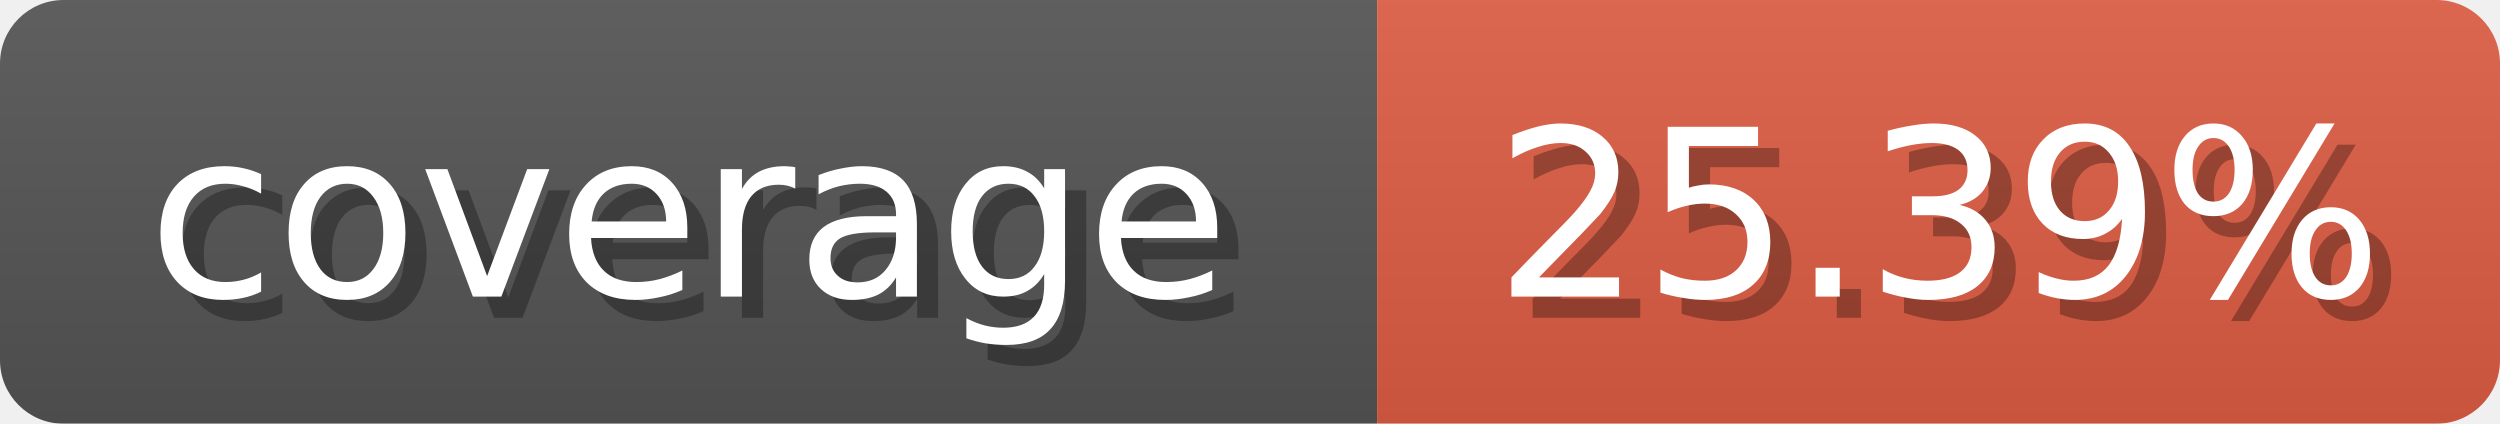
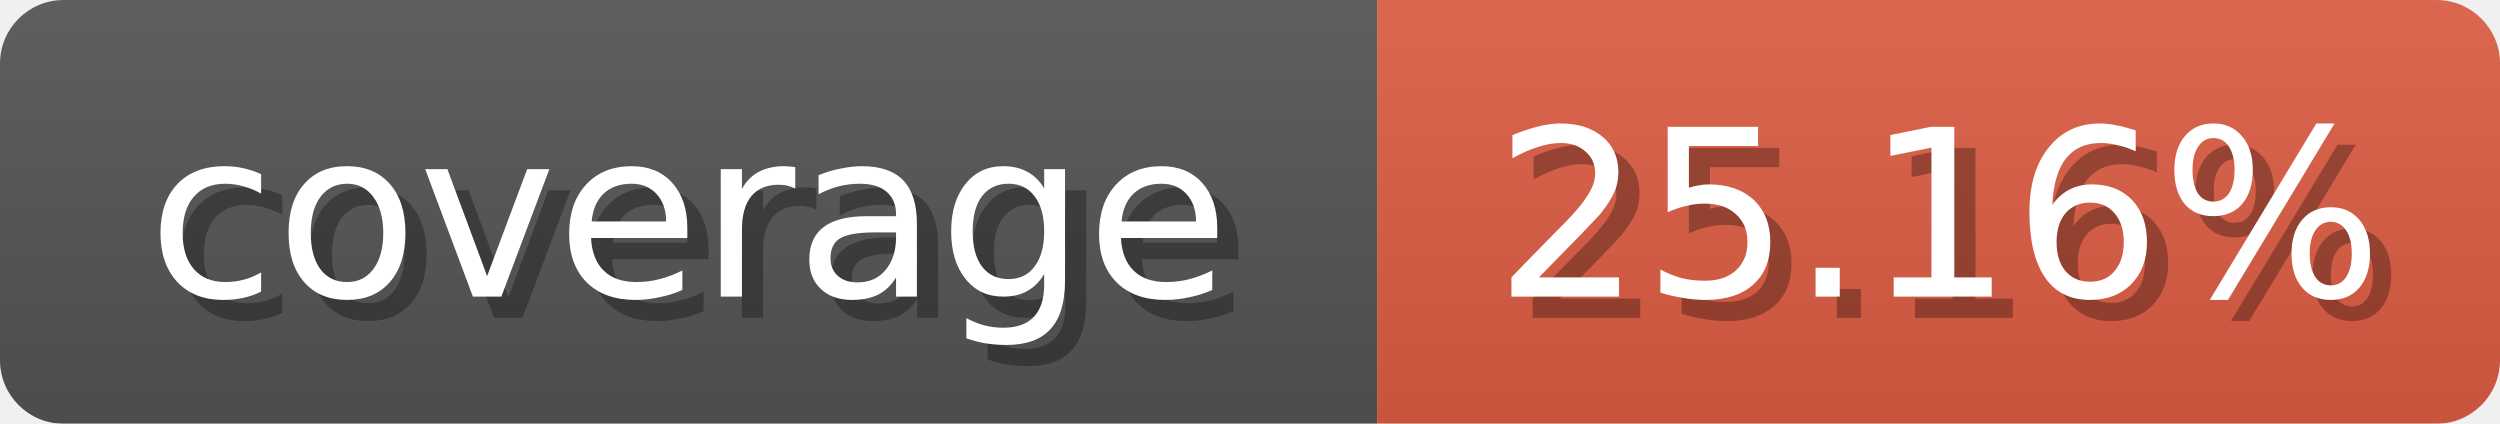
<svg xmlns="http://www.w3.org/2000/svg" width="118" height="20">
  <linearGradient id="b" x2="0" y2="100%">
    <stop offset="0" stop-color="#bbb" stop-opacity=".1" />
    <stop offset="1" stop-opacity=".1" />
  </linearGradient>
  <mask id="anybadge_1">
    <rect width="118" height="20" rx="3" fill="#fff" />
  </mask>
  <g mask="url(#anybadge_1)">
    <path fill="#555" d="M0 0h65v20H0z" />
    <path fill="#E05D44" d="M65 0h53v20H65z" />
    <path fill="url(#b)" d="M0 0h118v20H0z" />
  </g>
  <g fill="#fff" text-anchor="middle" font-family="DejaVu Sans,Verdana,Geneva,sans-serif" font-size="11">
    <text x="33.5" y="15" fill="#010101" fill-opacity=".3">coverage</text>
    <text x="32.5" y="14">coverage</text>
  </g>
  <g fill="#fff" text-anchor="middle" font-family="DejaVu Sans,Verdana,Geneva,sans-serif" font-size="11">
-     <text x="92.5" y="15" fill="#010101" fill-opacity=".3">25.39%</text>
-     <text x="91.5" y="14">25.39%</text>
+     <text x="92.5" y="15" fill="#010101" fill-opacity=".3">25.16%</text>
+     <text x="91.5" y="14">25.16%</text>
  </g>
</svg>
